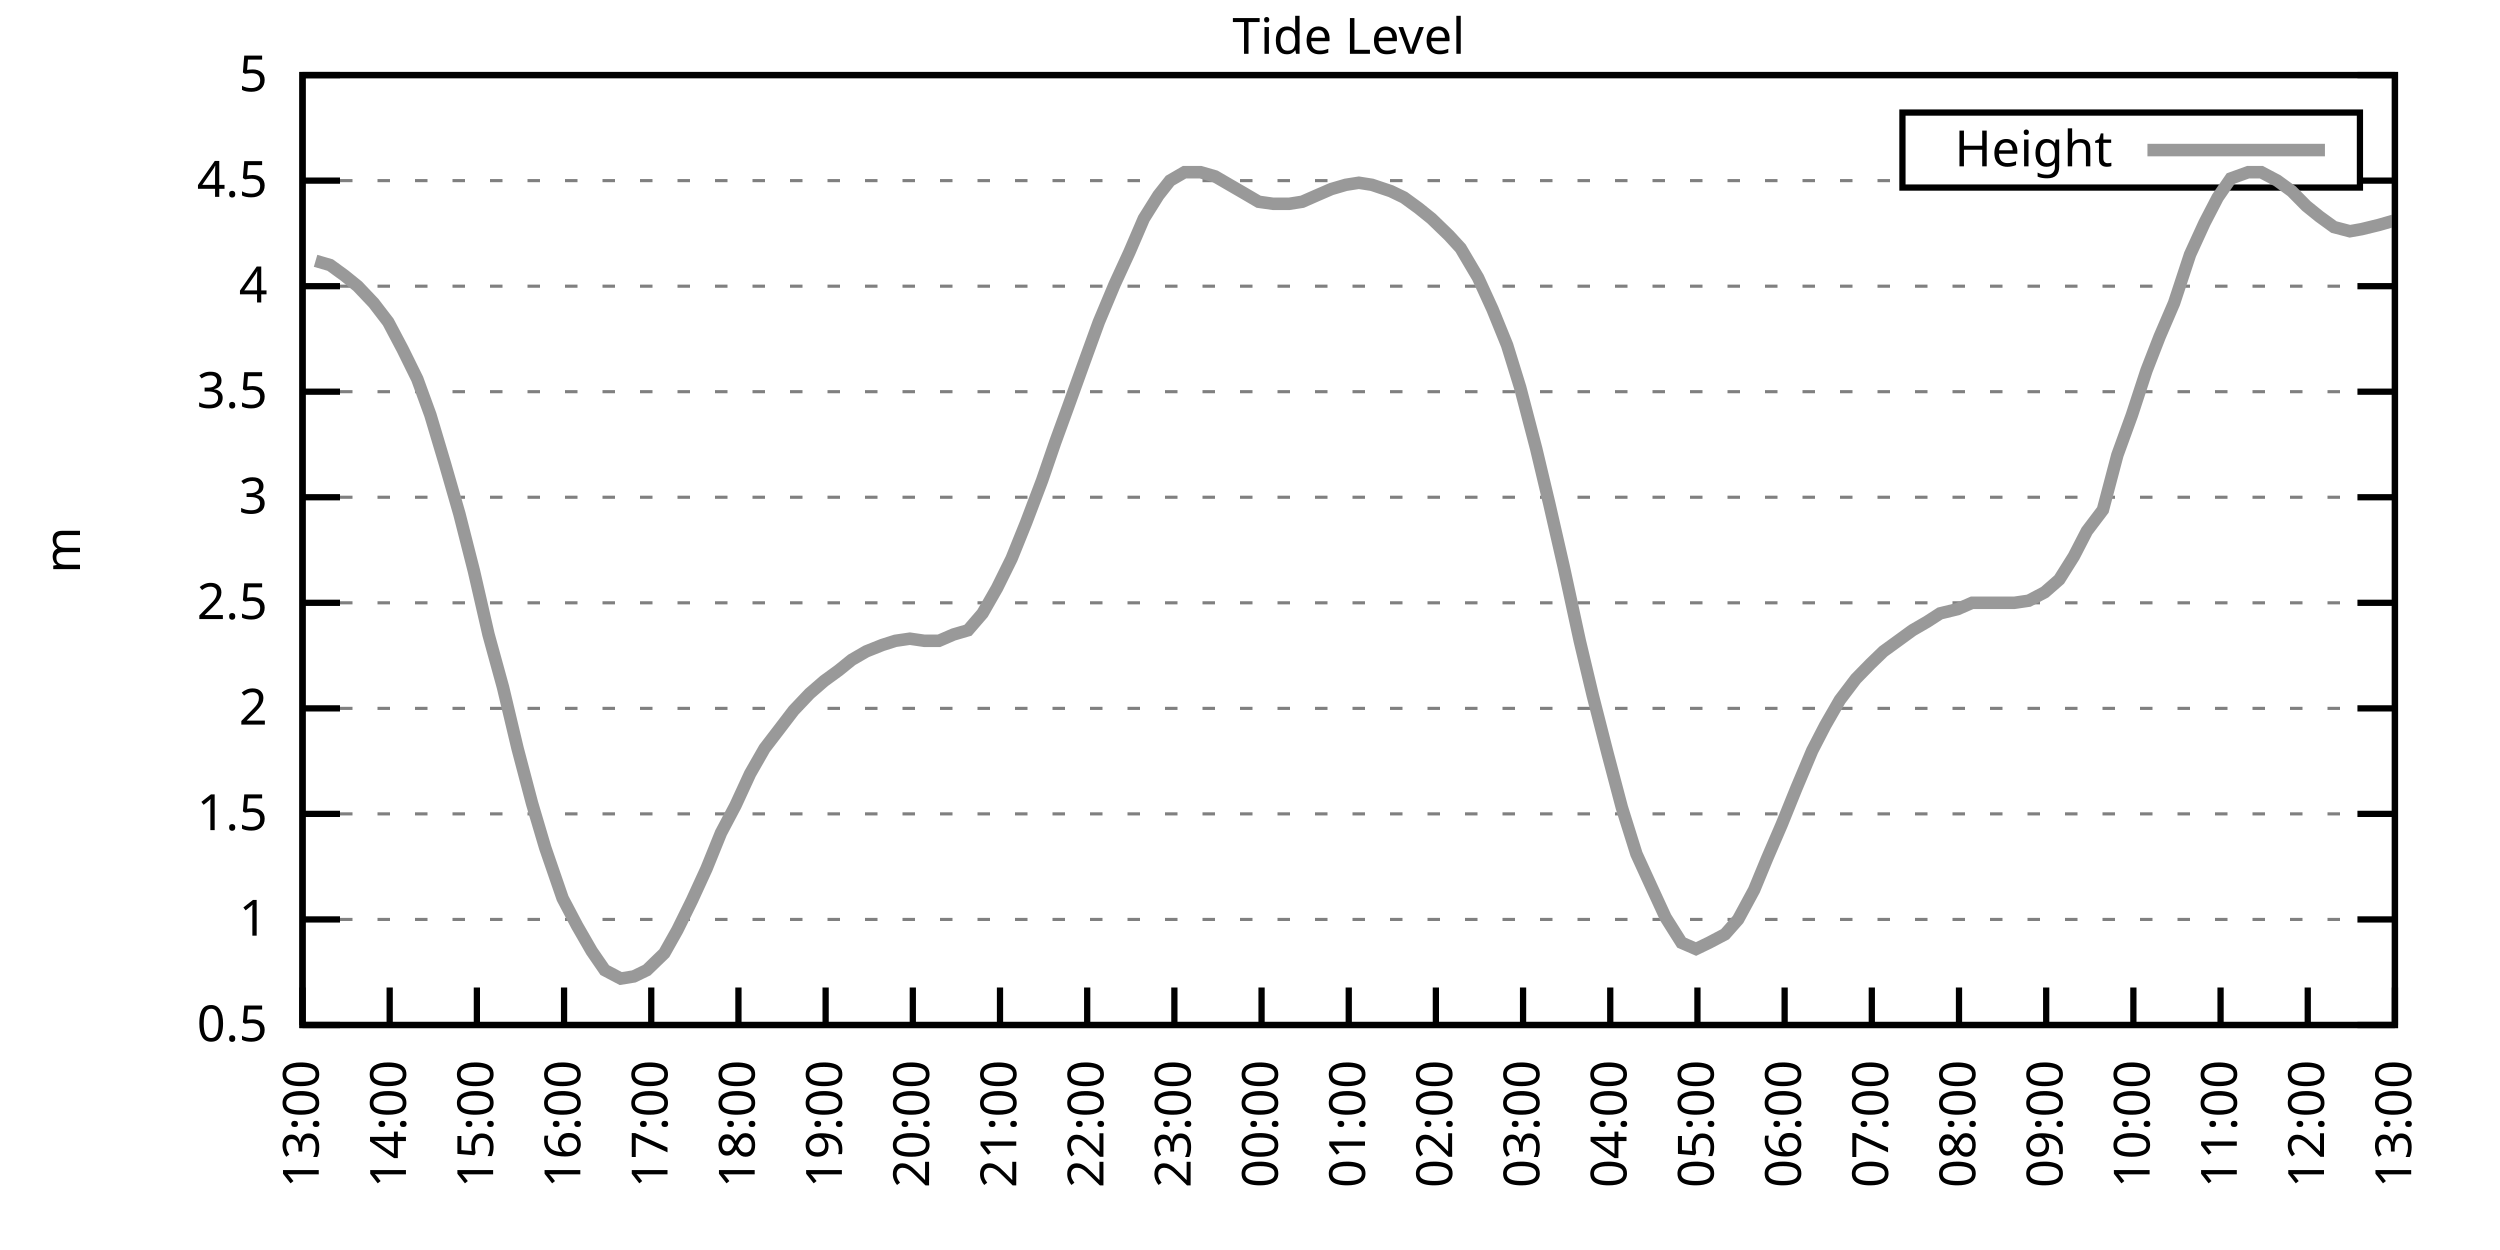
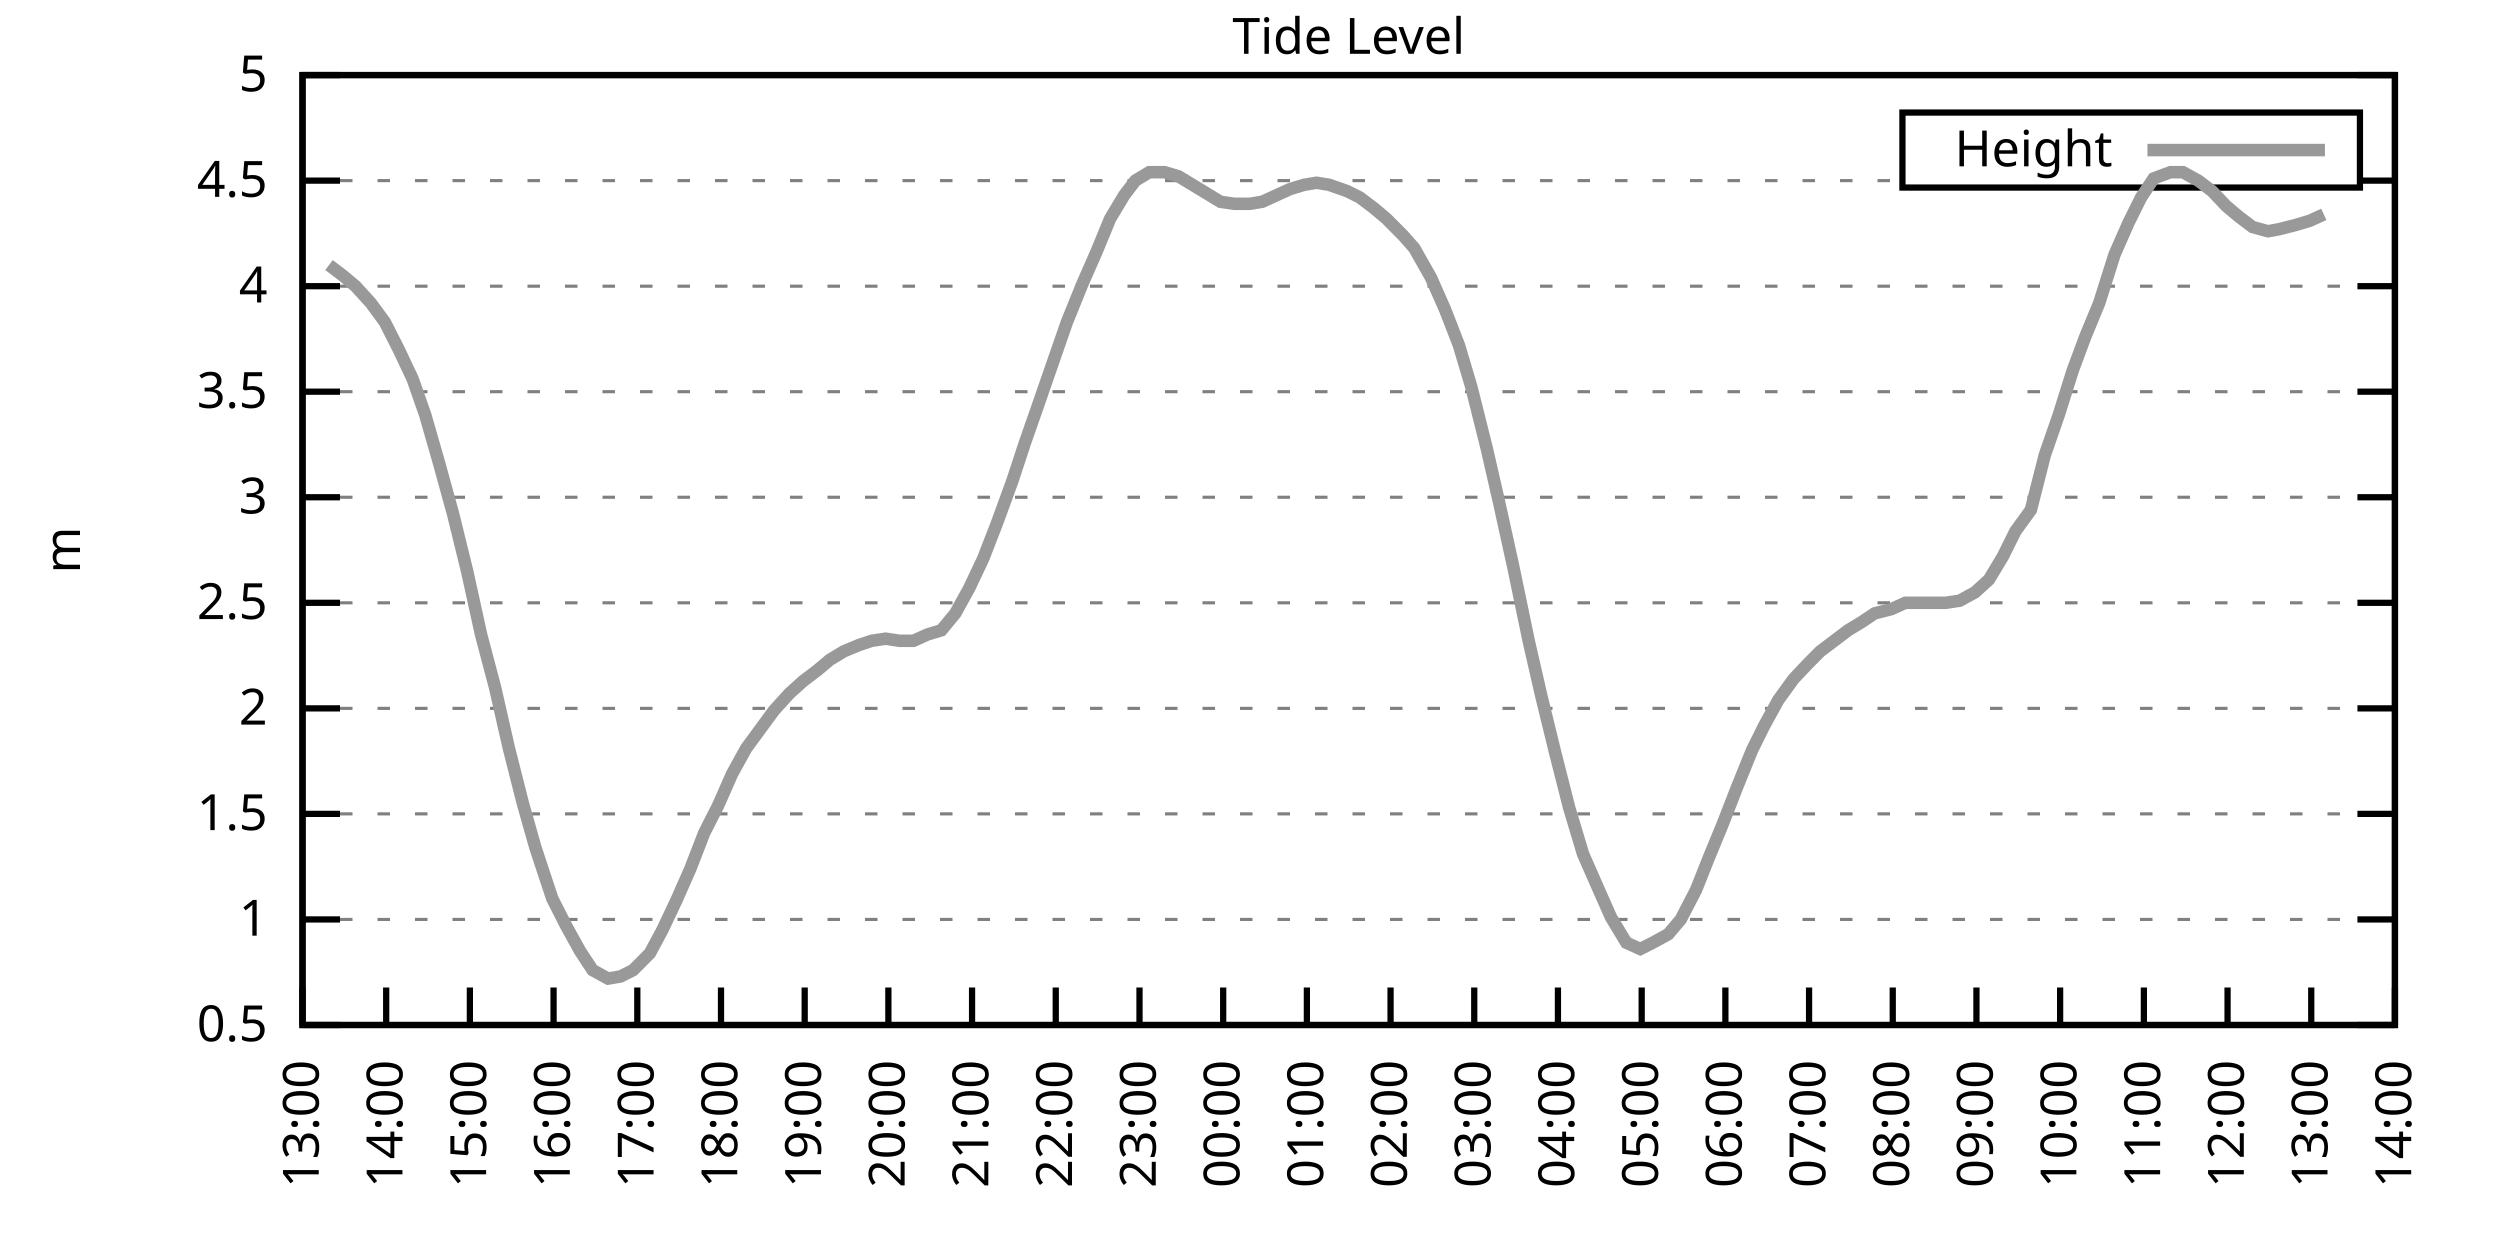
<svg xmlns="http://www.w3.org/2000/svg" xmlns:xlink="http://www.w3.org/1999/xlink" width="400" height="200" viewBox="0 0 400 200">
  <g id="gnuplot_canvas">
    <rect x="0" y="0" width="400" height="200" fill="none" />
    <defs>
      <circle id="gpDot" r="0.5" stroke-width="0.5" stroke="currentColor" />
      <path id="gpPt0" stroke-width="0.333" stroke="currentColor" d="M-1,0 h2 M0,-1 v2" />
      <path id="gpPt1" stroke-width="0.333" stroke="currentColor" d="M-1,-1 L1,1 M1,-1 L-1,1" />
      <path id="gpPt2" stroke-width="0.333" stroke="currentColor" d="M-1,0 L1,0 M0,-1 L0,1 M-1,-1 L1,1 M-1,1 L1,-1" />
      <rect id="gpPt3" stroke-width="0.333" stroke="currentColor" x="-1" y="-1" width="2" height="2" />
      <rect id="gpPt4" stroke-width="0.333" stroke="currentColor" fill="currentColor" x="-1" y="-1" width="2" height="2" />
      <circle id="gpPt5" stroke-width="0.333" stroke="currentColor" cx="0" cy="0" r="1" />
      <use xlink:href="#gpPt5" id="gpPt6" fill="currentColor" stroke="none" />
      <path id="gpPt7" stroke-width="0.333" stroke="currentColor" d="M0,-1.33 L-1.33,0.67 L1.33,0.67 z" />
      <use xlink:href="#gpPt7" id="gpPt8" fill="currentColor" stroke="none" />
      <use xlink:href="#gpPt7" id="gpPt9" stroke="currentColor" transform="rotate(180)" />
      <use xlink:href="#gpPt9" id="gpPt10" fill="currentColor" stroke="none" />
      <use xlink:href="#gpPt3" id="gpPt11" stroke="currentColor" transform="rotate(45)" />
      <use xlink:href="#gpPt11" id="gpPt12" fill="currentColor" stroke="none" />
      <path id="gpPt13" stroke-width="0.333" stroke="currentColor" d="M0,1.330 L1.265,0.411 L0.782,-1.067 L-0.782,-1.076 L-1.265,0.411 z" />
      <use xlink:href="#gpPt13" id="gpPt14" fill="currentColor" stroke="none" />
      <filter id="textbox" filterUnits="objectBoundingBox" x="0" y="0" height="1" width="1">
        <feFlood flood-color="white" flood-opacity="1" result="bgnd" />
        <feComposite in="SourceGraphic" in2="bgnd" operator="atop" />
      </filter>
      <filter id="greybox" filterUnits="objectBoundingBox" x="0" y="0" height="1" width="1">
        <feFlood flood-color="lightgrey" flood-opacity="1" result="grey" />
        <feComposite in="SourceGraphic" in2="grey" operator="atop" />
      </filter>
    </defs>
    <g fill="none" color="white" stroke="currentColor" stroke-width="1.00" stroke-linecap="butt" stroke-linejoin="miter">
</g>
    <g fill="none" color="black" stroke="currentColor" stroke-width="1.00" stroke-linecap="butt" stroke-linejoin="miter">
      <g stroke="none" shape-rendering="crispEdges">
        <polygon fill="rgb(255, 255, 255)" points="48.40,164.00 383.18,164.00 383.18,12.02 48.40,12.02 " />
      </g>
    </g>
    <g fill="none" color="black" stroke="currentColor" stroke-width="1.00" stroke-linecap="butt" stroke-linejoin="miter">
</g>
    <g fill="none" color="black" stroke="black" stroke-width="0.50" stroke-linecap="butt" stroke-linejoin="miter">
</g>
    <g fill="none" color="gray" stroke="currentColor" stroke-width="0.50" stroke-linecap="butt" stroke-linejoin="miter">
      <path stroke="gray" stroke-dasharray="2,4" class="gridline" d="M48.40,164.00 L383.19,164.00  " />
    </g>
    <g fill="none" color="gray" stroke="gray" stroke-width="1.00" stroke-linecap="butt" stroke-linejoin="miter">
</g>
    <g fill="none" color="black" stroke="currentColor" stroke-width="1.00" stroke-linecap="butt" stroke-linejoin="miter">
      <path stroke="black" d="M48.40,164.00 L54.40,164.00 M383.19,164.00 L377.19,164.00  " />
      <g transform="translate(42.80,166.60)" stroke="none" fill="black" font-family="Sans" font-size="8.00" text-anchor="end">
        <text>
          <tspan font-family="Sans"> 0.5</tspan>
        </text>
      </g>
    </g>
    <g fill="none" color="black" stroke="currentColor" stroke-width="1.00" stroke-linecap="butt" stroke-linejoin="miter">
</g>
    <g fill="none" color="black" stroke="black" stroke-width="0.50" stroke-linecap="butt" stroke-linejoin="miter">
</g>
    <g fill="none" color="gray" stroke="currentColor" stroke-width="0.50" stroke-linecap="butt" stroke-linejoin="miter">
      <path stroke="gray" stroke-dasharray="2,4" class="gridline" d="M48.40,147.11 L383.19,147.11  " />
    </g>
    <g fill="none" color="gray" stroke="gray" stroke-width="1.00" stroke-linecap="butt" stroke-linejoin="miter">
</g>
    <g fill="none" color="black" stroke="currentColor" stroke-width="1.00" stroke-linecap="butt" stroke-linejoin="miter">
      <path stroke="black" d="M48.40,147.11 L54.40,147.11 M383.19,147.11 L377.19,147.11  " />
      <g transform="translate(42.80,149.71)" stroke="none" fill="black" font-family="Sans" font-size="8.00" text-anchor="end">
        <text>
          <tspan font-family="Sans"> 1</tspan>
        </text>
      </g>
    </g>
    <g fill="none" color="black" stroke="currentColor" stroke-width="1.00" stroke-linecap="butt" stroke-linejoin="miter">
</g>
    <g fill="none" color="black" stroke="black" stroke-width="0.50" stroke-linecap="butt" stroke-linejoin="miter">
</g>
    <g fill="none" color="gray" stroke="currentColor" stroke-width="0.50" stroke-linecap="butt" stroke-linejoin="miter">
      <path stroke="gray" stroke-dasharray="2,4" class="gridline" d="M48.40,130.22 L383.19,130.22  " />
    </g>
    <g fill="none" color="gray" stroke="gray" stroke-width="1.00" stroke-linecap="butt" stroke-linejoin="miter">
</g>
    <g fill="none" color="black" stroke="currentColor" stroke-width="1.00" stroke-linecap="butt" stroke-linejoin="miter">
      <path stroke="black" d="M48.40,130.22 L54.40,130.22 M383.19,130.22 L377.19,130.22  " />
      <g transform="translate(42.80,132.82)" stroke="none" fill="black" font-family="Sans" font-size="8.00" text-anchor="end">
        <text>
          <tspan font-family="Sans"> 1.5</tspan>
        </text>
      </g>
    </g>
    <g fill="none" color="black" stroke="currentColor" stroke-width="1.00" stroke-linecap="butt" stroke-linejoin="miter">
</g>
    <g fill="none" color="black" stroke="black" stroke-width="0.50" stroke-linecap="butt" stroke-linejoin="miter">
</g>
    <g fill="none" color="gray" stroke="currentColor" stroke-width="0.50" stroke-linecap="butt" stroke-linejoin="miter">
      <path stroke="gray" stroke-dasharray="2,4" class="gridline" d="M48.40,113.34 L383.19,113.34  " />
    </g>
    <g fill="none" color="gray" stroke="gray" stroke-width="1.00" stroke-linecap="butt" stroke-linejoin="miter">
</g>
    <g fill="none" color="black" stroke="currentColor" stroke-width="1.00" stroke-linecap="butt" stroke-linejoin="miter">
      <path stroke="black" d="M48.40,113.34 L54.40,113.34 M383.19,113.34 L377.19,113.34  " />
      <g transform="translate(42.80,115.94)" stroke="none" fill="black" font-family="Sans" font-size="8.00" text-anchor="end">
        <text>
          <tspan font-family="Sans"> 2</tspan>
        </text>
      </g>
    </g>
    <g fill="none" color="black" stroke="currentColor" stroke-width="1.00" stroke-linecap="butt" stroke-linejoin="miter">
</g>
    <g fill="none" color="black" stroke="black" stroke-width="0.50" stroke-linecap="butt" stroke-linejoin="miter">
</g>
    <g fill="none" color="gray" stroke="currentColor" stroke-width="0.50" stroke-linecap="butt" stroke-linejoin="miter">
      <path stroke="gray" stroke-dasharray="2,4" class="gridline" d="M48.40,96.45 L383.19,96.45  " />
    </g>
    <g fill="none" color="gray" stroke="gray" stroke-width="1.00" stroke-linecap="butt" stroke-linejoin="miter">
</g>
    <g fill="none" color="black" stroke="currentColor" stroke-width="1.00" stroke-linecap="butt" stroke-linejoin="miter">
      <path stroke="black" d="M48.40,96.45 L54.40,96.45 M383.19,96.45 L377.19,96.45  " />
      <g transform="translate(42.80,99.05)" stroke="none" fill="black" font-family="Sans" font-size="8.00" text-anchor="end">
        <text>
          <tspan font-family="Sans"> 2.5</tspan>
        </text>
      </g>
    </g>
    <g fill="none" color="black" stroke="currentColor" stroke-width="1.00" stroke-linecap="butt" stroke-linejoin="miter">
</g>
    <g fill="none" color="black" stroke="black" stroke-width="0.50" stroke-linecap="butt" stroke-linejoin="miter">
</g>
    <g fill="none" color="gray" stroke="currentColor" stroke-width="0.50" stroke-linecap="butt" stroke-linejoin="miter">
      <path stroke="gray" stroke-dasharray="2,4" class="gridline" d="M48.40,79.56 L383.19,79.56  " />
    </g>
    <g fill="none" color="gray" stroke="gray" stroke-width="1.00" stroke-linecap="butt" stroke-linejoin="miter">
</g>
    <g fill="none" color="black" stroke="currentColor" stroke-width="1.00" stroke-linecap="butt" stroke-linejoin="miter">
      <path stroke="black" d="M48.40,79.56 L54.40,79.56 M383.19,79.56 L377.19,79.56  " />
      <g transform="translate(42.80,82.16)" stroke="none" fill="black" font-family="Sans" font-size="8.00" text-anchor="end">
        <text>
          <tspan font-family="Sans"> 3</tspan>
        </text>
      </g>
    </g>
    <g fill="none" color="black" stroke="currentColor" stroke-width="1.00" stroke-linecap="butt" stroke-linejoin="miter">
</g>
    <g fill="none" color="black" stroke="black" stroke-width="0.50" stroke-linecap="butt" stroke-linejoin="miter">
</g>
    <g fill="none" color="gray" stroke="currentColor" stroke-width="0.50" stroke-linecap="butt" stroke-linejoin="miter">
      <path stroke="gray" stroke-dasharray="2,4" class="gridline" d="M48.40,62.67 L383.19,62.67  " />
    </g>
    <g fill="none" color="gray" stroke="gray" stroke-width="1.00" stroke-linecap="butt" stroke-linejoin="miter">
</g>
    <g fill="none" color="black" stroke="currentColor" stroke-width="1.00" stroke-linecap="butt" stroke-linejoin="miter">
      <path stroke="black" d="M48.40,62.67 L54.40,62.67 M383.19,62.67 L377.19,62.67  " />
      <g transform="translate(42.80,65.27)" stroke="none" fill="black" font-family="Sans" font-size="8.00" text-anchor="end">
        <text>
          <tspan font-family="Sans"> 3.5</tspan>
        </text>
      </g>
    </g>
    <g fill="none" color="black" stroke="currentColor" stroke-width="1.00" stroke-linecap="butt" stroke-linejoin="miter">
</g>
    <g fill="none" color="black" stroke="black" stroke-width="0.50" stroke-linecap="butt" stroke-linejoin="miter">
</g>
    <g fill="none" color="gray" stroke="currentColor" stroke-width="0.50" stroke-linecap="butt" stroke-linejoin="miter">
      <path stroke="gray" stroke-dasharray="2,4" class="gridline" d="M48.40,45.79 L383.19,45.79  " />
    </g>
    <g fill="none" color="gray" stroke="gray" stroke-width="1.00" stroke-linecap="butt" stroke-linejoin="miter">
</g>
    <g fill="none" color="black" stroke="currentColor" stroke-width="1.00" stroke-linecap="butt" stroke-linejoin="miter">
      <path stroke="black" d="M48.40,45.79 L54.40,45.79 M383.19,45.79 L377.19,45.79  " />
      <g transform="translate(42.80,48.39)" stroke="none" fill="black" font-family="Sans" font-size="8.00" text-anchor="end">
        <text>
          <tspan font-family="Sans"> 4</tspan>
        </text>
      </g>
    </g>
    <g fill="none" color="black" stroke="currentColor" stroke-width="1.00" stroke-linecap="butt" stroke-linejoin="miter">
</g>
    <g fill="none" color="black" stroke="black" stroke-width="0.50" stroke-linecap="butt" stroke-linejoin="miter">
</g>
    <g fill="none" color="gray" stroke="currentColor" stroke-width="0.50" stroke-linecap="butt" stroke-linejoin="miter">
      <path stroke="gray" stroke-dasharray="2,4" class="gridline" d="M48.40,28.90 L304.39,28.90 M377.59,28.90 L383.19,28.90  " />
    </g>
    <g fill="none" color="gray" stroke="gray" stroke-width="1.00" stroke-linecap="butt" stroke-linejoin="miter">
</g>
    <g fill="none" color="black" stroke="currentColor" stroke-width="1.00" stroke-linecap="butt" stroke-linejoin="miter">
      <path stroke="black" d="M48.40,28.90 L54.40,28.90 M383.19,28.90 L377.19,28.90  " />
      <g transform="translate(42.80,31.50)" stroke="none" fill="black" font-family="Sans" font-size="8.00" text-anchor="end">
        <text>
          <tspan font-family="Sans"> 4.5</tspan>
        </text>
      </g>
    </g>
    <g fill="none" color="black" stroke="currentColor" stroke-width="1.00" stroke-linecap="butt" stroke-linejoin="miter">
</g>
    <g fill="none" color="black" stroke="black" stroke-width="0.50" stroke-linecap="butt" stroke-linejoin="miter">
</g>
    <g fill="none" color="gray" stroke="currentColor" stroke-width="0.50" stroke-linecap="butt" stroke-linejoin="miter">
      <path stroke="gray" stroke-dasharray="2,4" class="gridline" d="M48.40,12.01 L383.19,12.01  " />
    </g>
    <g fill="none" color="gray" stroke="gray" stroke-width="1.00" stroke-linecap="butt" stroke-linejoin="miter">
</g>
    <g fill="none" color="black" stroke="currentColor" stroke-width="1.00" stroke-linecap="butt" stroke-linejoin="miter">
      <path stroke="black" d="M48.40,12.01 L54.40,12.01 M383.19,12.01 L377.19,12.01  " />
      <g transform="translate(42.80,14.61)" stroke="none" fill="black" font-family="Sans" font-size="8.00" text-anchor="end">
        <text>
          <tspan font-family="Sans"> 5</tspan>
        </text>
      </g>
    </g>
    <g fill="none" color="black" stroke="currentColor" stroke-width="1.00" stroke-linecap="butt" stroke-linejoin="miter">
      <path stroke="black" d="M48.40,164.00 L48.40,158.00  " />
      <g transform="translate(51.00,169.60) rotate(270.00)" stroke="none" fill="black" font-family="Sans" font-size="8.00" text-anchor="end">
        <text>
          <tspan font-family="Sans">13:00</tspan>
        </text>
      </g>
    </g>
    <g fill="none" color="black" stroke="currentColor" stroke-width="1.00" stroke-linecap="butt" stroke-linejoin="miter">
-       <path stroke="black" d="M62.35,164.00 L62.35,158.00  " />
-       <g transform="translate(64.95,169.60) rotate(270.00)" stroke="none" fill="black" font-family="Sans" font-size="8.00" text-anchor="end">
+       <path stroke="black" d="M61.79,164.00 L61.79,158.00  " />
+       <g transform="translate(64.39,169.60) rotate(270.00)" stroke="none" fill="black" font-family="Sans" font-size="8.00" text-anchor="end">
        <text>
          <tspan font-family="Sans">14:00</tspan>
        </text>
      </g>
    </g>
    <g fill="none" color="black" stroke="currentColor" stroke-width="1.00" stroke-linecap="butt" stroke-linejoin="miter">
-       <path stroke="black" d="M76.30,164.00 L76.30,158.00  " />
-       <g transform="translate(78.90,169.60) rotate(270.00)" stroke="none" fill="black" font-family="Sans" font-size="8.00" text-anchor="end">
+       <path stroke="black" d="M75.18,164.00 L75.18,158.00  " />
+       <g transform="translate(77.78,169.60) rotate(270.00)" stroke="none" fill="black" font-family="Sans" font-size="8.00" text-anchor="end">
        <text>
          <tspan font-family="Sans">15:00</tspan>
        </text>
      </g>
    </g>
    <g fill="none" color="black" stroke="currentColor" stroke-width="1.00" stroke-linecap="butt" stroke-linejoin="miter">
-       <path stroke="black" d="M90.25,164.00 L90.25,158.00  " />
-       <g transform="translate(92.85,169.60) rotate(270.00)" stroke="none" fill="black" font-family="Sans" font-size="8.00" text-anchor="end">
+       <path stroke="black" d="M88.57,164.00 L88.57,158.00  " />
+       <g transform="translate(91.17,169.60) rotate(270.00)" stroke="none" fill="black" font-family="Sans" font-size="8.00" text-anchor="end">
        <text>
          <tspan font-family="Sans">16:00</tspan>
        </text>
      </g>
    </g>
    <g fill="none" color="black" stroke="currentColor" stroke-width="1.00" stroke-linecap="butt" stroke-linejoin="miter">
-       <path stroke="black" d="M104.20,164.00 L104.20,158.00  " />
-       <g transform="translate(106.80,169.60) rotate(270.00)" stroke="none" fill="black" font-family="Sans" font-size="8.00" text-anchor="end">
+       <path stroke="black" d="M101.97,164.00 L101.97,158.00  " />
+       <g transform="translate(104.57,169.60) rotate(270.00)" stroke="none" fill="black" font-family="Sans" font-size="8.00" text-anchor="end">
        <text>
          <tspan font-family="Sans">17:00</tspan>
        </text>
      </g>
    </g>
    <g fill="none" color="black" stroke="currentColor" stroke-width="1.00" stroke-linecap="butt" stroke-linejoin="miter">
-       <path stroke="black" d="M118.15,164.00 L118.15,158.00  " />
-       <g transform="translate(120.75,169.60) rotate(270.00)" stroke="none" fill="black" font-family="Sans" font-size="8.00" text-anchor="end">
+       <path stroke="black" d="M115.36,164.00 L115.36,158.00  " />
+       <g transform="translate(117.96,169.60) rotate(270.00)" stroke="none" fill="black" font-family="Sans" font-size="8.00" text-anchor="end">
        <text>
          <tspan font-family="Sans">18:00</tspan>
        </text>
      </g>
    </g>
    <g fill="none" color="black" stroke="currentColor" stroke-width="1.00" stroke-linecap="butt" stroke-linejoin="miter">
-       <path stroke="black" d="M132.10,164.00 L132.10,158.00  " />
-       <g transform="translate(134.70,169.60) rotate(270.00)" stroke="none" fill="black" font-family="Sans" font-size="8.00" text-anchor="end">
+       <path stroke="black" d="M128.75,164.00 L128.75,158.00  " />
+       <g transform="translate(131.35,169.60) rotate(270.00)" stroke="none" fill="black" font-family="Sans" font-size="8.00" text-anchor="end">
        <text>
          <tspan font-family="Sans">19:00</tspan>
        </text>
      </g>
    </g>
    <g fill="none" color="black" stroke="currentColor" stroke-width="1.00" stroke-linecap="butt" stroke-linejoin="miter">
-       <path stroke="black" d="M146.05,164.00 L146.05,158.00  " />
-       <g transform="translate(148.65,169.60) rotate(270.00)" stroke="none" fill="black" font-family="Sans" font-size="8.00" text-anchor="end">
+       <path stroke="black" d="M142.14,164.00 L142.14,158.00  " />
+       <g transform="translate(144.74,169.60) rotate(270.00)" stroke="none" fill="black" font-family="Sans" font-size="8.00" text-anchor="end">
        <text>
          <tspan font-family="Sans">20:00</tspan>
        </text>
      </g>
    </g>
    <g fill="none" color="black" stroke="currentColor" stroke-width="1.00" stroke-linecap="butt" stroke-linejoin="miter">
-       <path stroke="black" d="M160.00,164.00 L160.00,158.00  " />
-       <g transform="translate(162.60,169.60) rotate(270.00)" stroke="none" fill="black" font-family="Sans" font-size="8.00" text-anchor="end">
+       <path stroke="black" d="M155.53,164.00 L155.53,158.00  " />
+       <g transform="translate(158.13,169.60) rotate(270.00)" stroke="none" fill="black" font-family="Sans" font-size="8.00" text-anchor="end">
        <text>
          <tspan font-family="Sans">21:00</tspan>
        </text>
      </g>
    </g>
    <g fill="none" color="black" stroke="currentColor" stroke-width="1.00" stroke-linecap="butt" stroke-linejoin="miter">
-       <path stroke="black" d="M173.95,164.00 L173.95,158.00  " />
-       <g transform="translate(176.55,169.60) rotate(270.00)" stroke="none" fill="black" font-family="Sans" font-size="8.00" text-anchor="end">
+       <path stroke="black" d="M168.92,164.00 L168.92,158.00  " />
+       <g transform="translate(171.52,169.60) rotate(270.00)" stroke="none" fill="black" font-family="Sans" font-size="8.00" text-anchor="end">
        <text>
          <tspan font-family="Sans">22:00</tspan>
        </text>
      </g>
    </g>
    <g fill="none" color="black" stroke="currentColor" stroke-width="1.00" stroke-linecap="butt" stroke-linejoin="miter">
-       <path stroke="black" d="M187.90,164.00 L187.90,158.00  " />
-       <g transform="translate(190.50,169.60) rotate(270.00)" stroke="none" fill="black" font-family="Sans" font-size="8.00" text-anchor="end">
+       <path stroke="black" d="M182.32,164.00 L182.32,158.00  " />
+       <g transform="translate(184.92,169.60) rotate(270.00)" stroke="none" fill="black" font-family="Sans" font-size="8.00" text-anchor="end">
        <text>
          <tspan font-family="Sans">23:00</tspan>
        </text>
      </g>
    </g>
    <g fill="none" color="black" stroke="currentColor" stroke-width="1.00" stroke-linecap="butt" stroke-linejoin="miter">
-       <path stroke="black" d="M201.85,164.00 L201.85,158.00  " />
-       <g transform="translate(204.45,169.60) rotate(270.00)" stroke="none" fill="black" font-family="Sans" font-size="8.00" text-anchor="end">
+       <path stroke="black" d="M195.71,164.00 L195.71,158.00  " />
+       <g transform="translate(198.31,169.60) rotate(270.00)" stroke="none" fill="black" font-family="Sans" font-size="8.00" text-anchor="end">
        <text>
          <tspan font-family="Sans">00:00</tspan>
        </text>
      </g>
    </g>
    <g fill="none" color="black" stroke="currentColor" stroke-width="1.00" stroke-linecap="butt" stroke-linejoin="miter">
-       <path stroke="black" d="M215.80,164.00 L215.80,158.00  " />
-       <g transform="translate(218.40,169.60) rotate(270.00)" stroke="none" fill="black" font-family="Sans" font-size="8.00" text-anchor="end">
+       <path stroke="black" d="M209.10,164.00 L209.10,158.00  " />
+       <g transform="translate(211.70,169.60) rotate(270.00)" stroke="none" fill="black" font-family="Sans" font-size="8.00" text-anchor="end">
        <text>
          <tspan font-family="Sans">01:00</tspan>
        </text>
      </g>
    </g>
    <g fill="none" color="black" stroke="currentColor" stroke-width="1.00" stroke-linecap="butt" stroke-linejoin="miter">
-       <path stroke="black" d="M229.74,164.00 L229.74,158.00  " />
-       <g transform="translate(232.34,169.60) rotate(270.00)" stroke="none" fill="black" font-family="Sans" font-size="8.00" text-anchor="end">
+       <path stroke="black" d="M222.49,164.00 L222.49,158.00  " />
+       <g transform="translate(225.09,169.60) rotate(270.00)" stroke="none" fill="black" font-family="Sans" font-size="8.00" text-anchor="end">
        <text>
          <tspan font-family="Sans">02:00</tspan>
        </text>
      </g>
    </g>
    <g fill="none" color="black" stroke="currentColor" stroke-width="1.00" stroke-linecap="butt" stroke-linejoin="miter">
-       <path stroke="black" d="M243.69,164.00 L243.69,158.00  " />
-       <g transform="translate(246.29,169.60) rotate(270.00)" stroke="none" fill="black" font-family="Sans" font-size="8.00" text-anchor="end">
+       <path stroke="black" d="M235.88,164.00 L235.88,158.00  " />
+       <g transform="translate(238.48,169.60) rotate(270.00)" stroke="none" fill="black" font-family="Sans" font-size="8.00" text-anchor="end">
        <text>
          <tspan font-family="Sans">03:00</tspan>
        </text>
      </g>
    </g>
    <g fill="none" color="black" stroke="currentColor" stroke-width="1.00" stroke-linecap="butt" stroke-linejoin="miter">
-       <path stroke="black" d="M257.64,164.00 L257.64,158.00  " />
-       <g transform="translate(260.24,169.60) rotate(270.00)" stroke="none" fill="black" font-family="Sans" font-size="8.00" text-anchor="end">
+       <path stroke="black" d="M249.27,164.00 L249.27,158.00  " />
+       <g transform="translate(251.87,169.60) rotate(270.00)" stroke="none" fill="black" font-family="Sans" font-size="8.00" text-anchor="end">
        <text>
          <tspan font-family="Sans">04:00</tspan>
        </text>
      </g>
    </g>
    <g fill="none" color="black" stroke="currentColor" stroke-width="1.00" stroke-linecap="butt" stroke-linejoin="miter">
-       <path stroke="black" d="M271.59,164.00 L271.59,158.00  " />
-       <g transform="translate(274.19,169.60) rotate(270.00)" stroke="none" fill="black" font-family="Sans" font-size="8.00" text-anchor="end">
+       <path stroke="black" d="M262.67,164.00 L262.67,158.00  " />
+       <g transform="translate(265.27,169.60) rotate(270.00)" stroke="none" fill="black" font-family="Sans" font-size="8.00" text-anchor="end">
        <text>
          <tspan font-family="Sans">05:00</tspan>
        </text>
      </g>
    </g>
    <g fill="none" color="black" stroke="currentColor" stroke-width="1.00" stroke-linecap="butt" stroke-linejoin="miter">
-       <path stroke="black" d="M285.54,164.00 L285.54,158.00  " />
-       <g transform="translate(288.14,169.60) rotate(270.00)" stroke="none" fill="black" font-family="Sans" font-size="8.00" text-anchor="end">
+       <path stroke="black" d="M276.06,164.00 L276.06,158.00  " />
+       <g transform="translate(278.66,169.60) rotate(270.00)" stroke="none" fill="black" font-family="Sans" font-size="8.00" text-anchor="end">
        <text>
          <tspan font-family="Sans">06:00</tspan>
        </text>
      </g>
    </g>
    <g fill="none" color="black" stroke="currentColor" stroke-width="1.00" stroke-linecap="butt" stroke-linejoin="miter">
-       <path stroke="black" d="M299.49,164.00 L299.49,158.00  " />
-       <g transform="translate(302.09,169.60) rotate(270.00)" stroke="none" fill="black" font-family="Sans" font-size="8.00" text-anchor="end">
+       <path stroke="black" d="M289.45,164.00 L289.45,158.00  " />
+       <g transform="translate(292.05,169.60) rotate(270.00)" stroke="none" fill="black" font-family="Sans" font-size="8.00" text-anchor="end">
        <text>
          <tspan font-family="Sans">07:00</tspan>
        </text>
      </g>
    </g>
    <g fill="none" color="black" stroke="currentColor" stroke-width="1.00" stroke-linecap="butt" stroke-linejoin="miter">
-       <path stroke="black" d="M313.44,164.00 L313.44,158.00  " />
-       <g transform="translate(316.04,169.60) rotate(270.00)" stroke="none" fill="black" font-family="Sans" font-size="8.00" text-anchor="end">
+       <path stroke="black" d="M302.84,164.00 L302.84,158.00  " />
+       <g transform="translate(305.44,169.60) rotate(270.00)" stroke="none" fill="black" font-family="Sans" font-size="8.00" text-anchor="end">
        <text>
          <tspan font-family="Sans">08:00</tspan>
        </text>
      </g>
    </g>
    <g fill="none" color="black" stroke="currentColor" stroke-width="1.00" stroke-linecap="butt" stroke-linejoin="miter">
-       <path stroke="black" d="M327.39,164.00 L327.39,158.00  " />
-       <g transform="translate(329.99,169.60) rotate(270.00)" stroke="none" fill="black" font-family="Sans" font-size="8.00" text-anchor="end">
+       <path stroke="black" d="M316.23,164.00 L316.23,158.00  " />
+       <g transform="translate(318.83,169.60) rotate(270.00)" stroke="none" fill="black" font-family="Sans" font-size="8.00" text-anchor="end">
        <text>
          <tspan font-family="Sans">09:00</tspan>
        </text>
      </g>
    </g>
    <g fill="none" color="black" stroke="currentColor" stroke-width="1.00" stroke-linecap="butt" stroke-linejoin="miter">
-       <path stroke="black" d="M341.34,164.00 L341.34,158.00  " />
-       <g transform="translate(343.94,169.60) rotate(270.00)" stroke="none" fill="black" font-family="Sans" font-size="8.00" text-anchor="end">
+       <path stroke="black" d="M329.62,164.00 L329.62,158.00  " />
+       <g transform="translate(332.22,169.60) rotate(270.00)" stroke="none" fill="black" font-family="Sans" font-size="8.00" text-anchor="end">
        <text>
          <tspan font-family="Sans">10:00</tspan>
        </text>
      </g>
    </g>
    <g fill="none" color="black" stroke="currentColor" stroke-width="1.00" stroke-linecap="butt" stroke-linejoin="miter">
-       <path stroke="black" d="M355.29,164.00 L355.29,158.00  " />
-       <g transform="translate(357.89,169.60) rotate(270.00)" stroke="none" fill="black" font-family="Sans" font-size="8.00" text-anchor="end">
+       <path stroke="black" d="M343.02,164.00 L343.02,158.00  " />
+       <g transform="translate(345.62,169.60) rotate(270.00)" stroke="none" fill="black" font-family="Sans" font-size="8.00" text-anchor="end">
        <text>
          <tspan font-family="Sans">11:00</tspan>
        </text>
      </g>
    </g>
    <g fill="none" color="black" stroke="currentColor" stroke-width="1.00" stroke-linecap="butt" stroke-linejoin="miter">
-       <path stroke="black" d="M369.24,164.00 L369.24,158.00  " />
-       <g transform="translate(371.84,169.60) rotate(270.00)" stroke="none" fill="black" font-family="Sans" font-size="8.00" text-anchor="end">
+       <path stroke="black" d="M356.41,164.00 L356.41,158.00  " />
+       <g transform="translate(359.01,169.60) rotate(270.00)" stroke="none" fill="black" font-family="Sans" font-size="8.00" text-anchor="end">
        <text>
          <tspan font-family="Sans">12:00</tspan>
+         </text>
+       </g>
+     </g>
+     <g fill="none" color="black" stroke="currentColor" stroke-width="1.00" stroke-linecap="butt" stroke-linejoin="miter">
+       <path stroke="black" d="M369.80,164.00 L369.80,158.00  " />
+       <g transform="translate(372.40,169.60) rotate(270.00)" stroke="none" fill="black" font-family="Sans" font-size="8.00" text-anchor="end">
+         <text>
+           <tspan font-family="Sans">13:00</tspan>
        </text>
      </g>
    </g>
    <g fill="none" color="black" stroke="currentColor" stroke-width="1.00" stroke-linecap="butt" stroke-linejoin="miter">
      <path stroke="black" d="M383.19,164.00 L383.19,158.00  " />
      <g transform="translate(385.79,169.60) rotate(270.00)" stroke="none" fill="black" font-family="Sans" font-size="8.00" text-anchor="end">
        <text>
-           <tspan font-family="Sans">13:00</tspan>
+           <tspan font-family="Sans">14:00</tspan>
        </text>
      </g>
    </g>
    <g fill="none" color="black" stroke="currentColor" stroke-width="1.00" stroke-linecap="butt" stroke-linejoin="miter">
</g>
    <g fill="none" color="black" stroke="currentColor" stroke-width="1.00" stroke-linecap="butt" stroke-linejoin="miter">
      <path stroke="black" d="M48.40,12.01 L48.40,164.00 L383.19,164.00 L383.19,12.01 L48.40,12.01 Z  " />
    </g>
    <g fill="none" color="black" stroke="currentColor" stroke-width="1.00" stroke-linecap="butt" stroke-linejoin="miter">
</g>
    <g fill="none" color="black" stroke="currentColor" stroke-width="1.00" stroke-linecap="butt" stroke-linejoin="miter">
      <path stroke="black" d="M304.39,30.01 L304.39,18.01 L377.59,18.01 L377.59,30.01 L304.39,30.01 Z  " />
    </g>
    <g id="Tide_level_plot_1">
      <g fill="none" color="white" stroke="black" stroke-width="2.00" stroke-linecap="butt" stroke-linejoin="miter">
</g>
      <g fill="none" color="black" stroke="currentColor" stroke-width="2.00" stroke-linecap="butt" stroke-linejoin="miter">
        <g transform="translate(337.99,26.61)" stroke="none" fill="black" font-family="Sans" font-size="8.00" text-anchor="end">
          <text>
            <tspan font-family="Sans">Height</tspan>
          </text>
        </g>
      </g>
      <g fill="none" color="black" stroke="currentColor" stroke-width="2.00" stroke-linecap="butt" stroke-linejoin="miter">
-         <path stroke="rgb(153, 153, 153)" d="M343.59,24.01 L371.99,24.01 M50.49,41.73 L52.82,42.41 L55.14,44.10 L57.23,45.79 L59.79,48.49 L62.12,51.53   L64.44,55.92 L66.77,60.65 L68.86,66.39 L71.18,74.16 L73.51,82.26 L75.83,91.38 L78.16,101.52 L80.48,109.96   L82.81,119.75 L85.13,128.54 L87.23,135.63 L90.02,143.73 L92.34,148.13 L94.67,152.18 L96.76,155.22 L99.32,156.57   L101.41,156.23 L103.50,155.22 L106.29,152.52 L108.38,148.80 L110.71,144.07 L113.03,139.01 L115.36,133.26 L117.68,128.87   L120.01,123.81 L122.33,119.75 L124.66,116.71 L126.98,113.67 L129.54,110.97 L131.87,108.95 L134.19,107.26 L136.28,105.57   L138.61,104.22 L141.16,103.20 L143.26,102.53 L145.58,102.19 L147.91,102.53 L150.23,102.53 L152.56,101.52 L154.88,100.84   L157.21,98.14 L159.53,94.08 L161.86,89.36 L164.18,83.61 L166.74,76.86 L168.83,70.78 L170.92,65.04 L173.48,57.94   L175.81,51.53 L178.36,45.45 L180.69,40.38 L183.01,34.98 L185.34,31.26 L187.20,28.90 L189.52,27.55 L192.08,27.55   L194.41,28.22 L196.73,29.57 L199.06,30.92 L201.38,32.28 L203.71,32.61 L206.26,32.61 L208.36,32.28 L210.68,31.26   L213.01,30.25 L215.33,29.57 L217.42,29.24 L219.51,29.57 L222.54,30.59 L224.63,31.60 L226.95,33.29 L229.05,34.98   L231.84,37.68 L233.70,39.71 L236.49,44.43 L238.81,49.50 L241.14,55.24 L243.23,62.00 L245.79,71.79 L247.88,80.57   L250.20,90.71 L252.76,102.53 L254.85,111.31 L257.18,120.43 L259.50,129.21 L261.83,136.64 L264.15,141.71 L266.48,146.77   L269.04,150.83 L271.36,151.84 L273.45,150.83 L276.01,149.48 L278.10,147.11 L280.66,142.38 L282.75,137.32 L285.08,131.91   L287.40,126.17 L289.96,120.09 L292.05,116.04 L294.38,111.99 L296.94,108.61 L299.26,106.24 L301.35,104.22 L303.68,102.53   L306.00,100.84 L308.33,99.49 L310.42,98.14 L313.21,97.46 L315.53,96.45 L317.63,96.45 L320.18,96.45 L322.28,96.45   L324.60,96.11 L327.16,94.76 L329.48,92.73 L331.81,89.02 L333.90,84.97 L336.46,81.59 L338.78,72.81 L341.11,66.39   L343.43,59.30 L345.53,53.89 L347.85,48.49 L350.41,40.72 L352.73,35.65 L354.83,31.60 L356.92,28.56 L359.71,27.55   L361.80,27.55 L364.36,28.90 L366.68,30.59 L369.01,32.95 L371.10,34.64 L373.43,36.33 L375.98,37.00 L377.84,36.67   L380.63,35.99 L382.96,35.32  " />
+         <path stroke="rgb(153, 153, 153)" d="M343.59,24.01 L371.99,24.01 M52.64,42.41 L54.87,44.10 L56.88,45.79 L59.34,48.49 L61.57,51.53 L63.80,55.92   L66.03,60.65 L68.04,66.39 L70.27,74.16 L72.50,82.26 L74.74,91.38 L76.97,101.52 L79.20,109.96 L81.43,119.75   L83.66,128.54 L85.67,135.63 L88.35,143.73 L90.58,148.13 L92.82,152.18 L94.82,155.22 L97.28,156.57 L99.29,156.23   L101.30,155.22 L103.98,152.52 L105.98,148.80 L108.22,144.07 L110.45,139.01 L112.68,133.26 L114.91,128.87 L117.14,123.81   L119.38,119.75 L121.61,116.71 L123.84,113.67 L126.29,110.97 L128.53,108.95 L130.76,107.26 L132.77,105.57 L135.00,104.22   L137.45,103.20 L139.46,102.53 L141.69,102.19 L143.93,102.53 L146.16,102.53 L148.39,101.52 L150.62,100.84 L152.85,98.14   L155.09,94.08 L157.32,89.36 L159.55,83.61 L162.01,76.86 L164.01,70.78 L166.02,65.04 L168.48,57.94 L170.71,51.53   L173.17,45.45 L175.40,40.38 L177.63,34.98 L179.86,31.26 L181.65,28.90 L183.88,27.55 L186.33,27.55 L188.57,28.22   L190.80,29.57 L193.03,30.92 L195.26,32.28 L197.49,32.61 L199.95,32.61 L201.96,32.28 L204.19,31.26 L206.42,30.25   L208.65,29.57 L210.66,29.24 L212.67,29.57 L215.57,30.59 L217.58,31.60 L219.81,33.29 L221.82,34.98 L224.50,37.68   L226.29,39.71 L228.96,44.43 L231.20,49.50 L233.43,55.24 L235.44,62.00 L237.89,71.79 L239.90,80.57 L242.13,90.71   L244.59,102.53 L246.60,111.31 L248.83,120.43 L251.06,129.21 L253.29,136.64 L255.52,141.71 L257.76,146.77 L260.21,150.83   L262.44,151.84 L264.45,150.83 L266.91,149.48 L268.92,147.11 L271.37,142.38 L273.38,137.32 L275.61,131.91 L277.84,126.17   L280.30,120.09 L282.31,116.04 L284.54,111.99 L286.99,108.61 L289.23,106.24 L291.23,104.22 L293.47,102.53 L295.70,100.84   L297.93,99.49 L299.94,98.14 L302.62,97.46 L304.85,96.45 L306.86,96.45 L309.31,96.45 L311.32,96.45 L313.55,96.11   L316.01,94.76 L318.24,92.73 L320.47,89.02 L322.48,84.97 L324.94,81.59 L327.17,72.81 L329.40,66.39 L331.63,59.30   L333.64,53.89 L335.87,48.49 L338.33,40.72 L340.56,35.65 L342.57,31.60 L344.58,28.56 L347.26,27.55 L349.26,27.55   L351.72,28.90 L353.95,30.59 L356.18,32.95 L358.19,34.64 L360.42,36.33 L362.88,37.00 L364.66,36.67 L367.34,35.99   L369.58,35.32 L371.81,34.30  " />
      </g>
    </g>
    <g fill="none" color="black" stroke="currentColor" stroke-width="2.00" stroke-linecap="butt" stroke-linejoin="miter">
</g>
    <g fill="none" color="black" stroke="black" stroke-width="1.00" stroke-linecap="butt" stroke-linejoin="miter">
</g>
    <g fill="none" color="black" stroke="currentColor" stroke-width="1.00" stroke-linecap="butt" stroke-linejoin="miter">
      <path stroke="black" d="M48.40,12.01 L48.40,164.00 L383.19,164.00 L383.19,12.01 L48.40,12.01 Z  " />
      <g transform="translate(12.80,88.01) rotate(270.00)" stroke="none" fill="black" font-family="Sans" font-size="8.00" text-anchor="middle">
        <text>
          <tspan font-family="Sans">m</tspan>
        </text>
      </g>
    </g>
    <g fill="none" color="black" stroke="currentColor" stroke-width="1.00" stroke-linecap="butt" stroke-linejoin="miter">
</g>
    <g fill="none" color="black" stroke="currentColor" stroke-width="1.00" stroke-linecap="butt" stroke-linejoin="miter">
      <g transform="translate(215.79,8.61)" stroke="none" fill="black" font-family="Sans" font-size="8.00" text-anchor="middle">
        <text>
          <tspan font-family="Sans">Tide Level</tspan>
        </text>
      </g>
    </g>
    <g fill="none" color="black" stroke="currentColor" stroke-width="1.00" stroke-linecap="butt" stroke-linejoin="miter">
</g>
  </g>
</svg>
